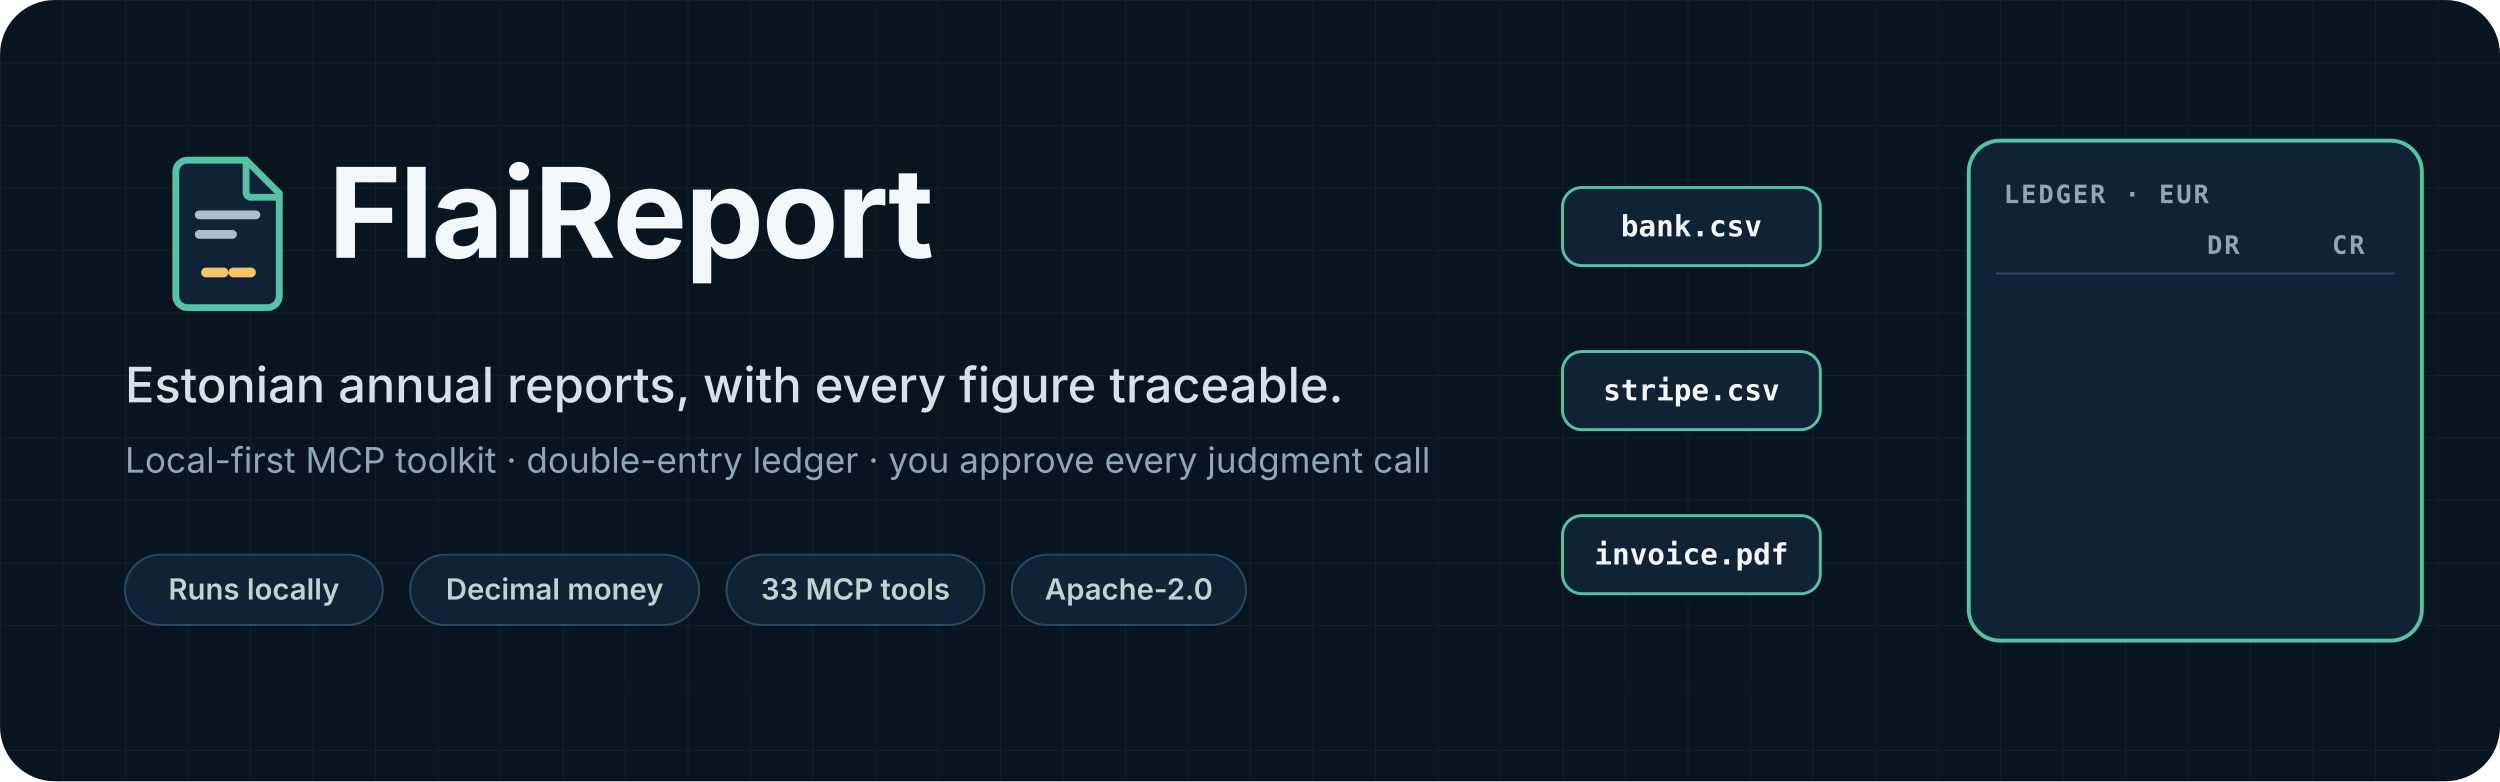
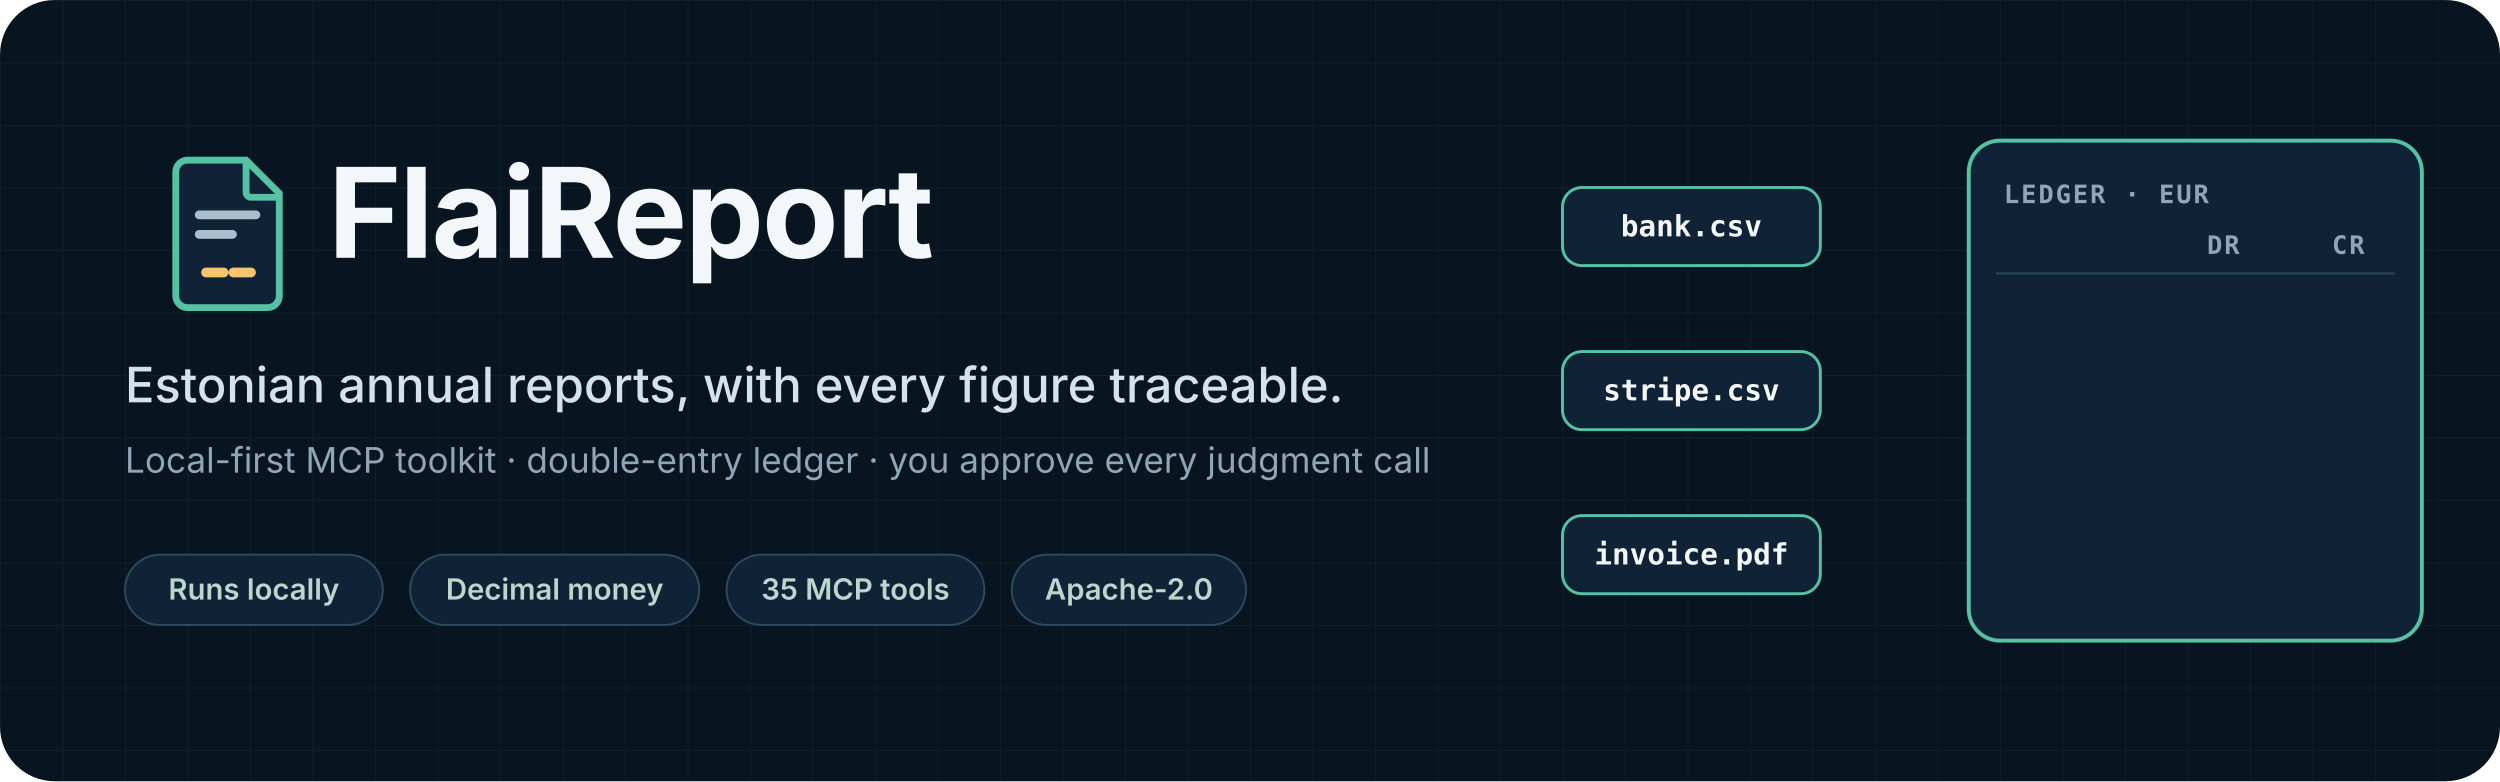
<svg xmlns="http://www.w3.org/2000/svg" width="1280" height="400" viewBox="0 0 1280 400" role="img" aria-labelledby="title desc">
  <defs>
    <pattern id="grid" width="32" height="32" patternUnits="userSpaceOnUse">
      <path d="M32 0H0v32" fill="none" stroke="#55c2a3" stroke-opacity=".07" />
    </pattern>
    <style>
      .title { fill: #f3f7fa; font: 700 64px system-ui, -apple-system, "Segoe UI", sans-serif; letter-spacing: -1px; }
      .lead { fill: #d6e2ea; font: 500 25px system-ui, -apple-system, "Segoe UI", sans-serif; }
      .sub { fill: #8fa6b6; font: 400 18px system-ui, -apple-system, "Segoe UI", sans-serif; }
      .chip { fill: #102235; stroke: #2b4a5f; }
      .chiptext { fill: #b9d7cc; font: 600 15px system-ui, -apple-system, "Segoe UI", sans-serif; }
      .file { fill: #102235; stroke: #55c2a3; stroke-width: 1.5; }
      .filetext { fill: #f3f7fa; font: 600 15px ui-monospace, SFMono-Regular, Menlo, Consolas, monospace; }
      .mono { fill: #d6e2ea; font: 500 15px ui-monospace, SFMono-Regular, Menlo, Consolas, monospace; }
      .head { fill: #8fa6b6; font: 700 13px ui-monospace, SFMono-Regular, Menlo, Consolas, monospace; letter-spacing: 1px; }
      .ok { fill: #081521; font: 700 16px system-ui, -apple-system, "Segoe UI", sans-serif; }
    </style>
  </defs>
  <rect width="1280" height="400" rx="28" fill="#081521" />
  <rect width="1280" height="400" rx="28" fill="url(#grid)" />
  <g transform="translate(64 64) scale(.5)">
    <path d="M64 36h60l34 34v105a12 12 0 0 1-12 12H64a12 12 0 0 1-12-12V48a12 12 0 0 1 12-12Z" fill="#102235" stroke="#55c2a3" stroke-width="7" />
    <path d="M124 38v31a5 5 0 0 0 5 5h28" fill="none" stroke="#55c2a3" stroke-width="7" />
    <path d="M76 92h58M76 112h34" stroke="#a9bfce" stroke-width="9" stroke-linecap="round" />
    <path d="M83 151h18m10 0h18" stroke="#f5c46b" stroke-width="10" stroke-linecap="round" />
  </g>
  <text class="title" x="168" y="132">FlaiReport</text>
  <text class="lead" x="64" y="206">Estonian annual reports, with every figure traceable.</text>
  <text class="sub" x="64" y="242">Local-first MCP toolkit · double-entry ledger · you approve every judgment call</text>
  <g transform="translate(64 284)">
    <rect class="chip" width="132" height="36" rx="18" />
    <text class="chiptext" x="66" y="23" text-anchor="middle">Runs locally</text>
    <rect class="chip" x="146" width="148" height="36" rx="18" />
    <text class="chiptext" x="220" y="23" text-anchor="middle">Decimal money</text>
    <rect class="chip" x="308" width="132" height="36" rx="18" />
-     <text class="chiptext" x="374" y="23" text-anchor="middle">33 MCP tools</text>
+     <text class="chiptext" x="374" y="23" text-anchor="middle">35 MCP tools</text>
    <rect class="chip" x="454" width="120" height="36" rx="18" />
    <text class="chiptext" x="514" y="23" text-anchor="middle">Apache-2.0</text>
  </g>
  <g>
    <rect class="file" x="800" y="96" width="132" height="40" rx="10" />
    <text class="filetext" x="866" y="121" text-anchor="middle">bank.csv</text>
    <rect class="file" x="800" y="180" width="132" height="40" rx="10" />
    <text class="filetext" x="866" y="205" text-anchor="middle">stripe.csv</text>
    <rect class="file" x="800" y="264" width="132" height="40" rx="10" />
    <text class="filetext" x="866" y="289" text-anchor="middle">invoice.pdf</text>
  </g>
  <g fill="#f5c46b">
    <circle r="5" cx="940" cy="116" opacity="0">
      <animate id="loop" attributeName="opacity" values="0;1;1;0" dur="1.2s" begin="0s;loop.begin+8s" />
      <animate attributeName="cx" from="940" to="1000" dur="1.2s" begin="loop.begin" />
    </circle>
    <circle r="5" cx="940" cy="200" opacity="0">
      <animate attributeName="opacity" values="0;1;1;0" dur="1.2s" begin="loop.begin+1.4s" />
      <animate attributeName="cx" from="940" to="1000" dur="1.2s" begin="loop.begin+1.4s" />
    </circle>
    <circle r="5" cx="940" cy="284" opacity="0">
      <animate attributeName="opacity" values="0;1;1;0" dur="1.2s" begin="loop.begin+2.8s" />
      <animate attributeName="cx" from="940" to="1000" dur="1.2s" begin="loop.begin+2.8s" />
    </circle>
  </g>
  <g transform="translate(1008 72)">
    <rect width="232" height="256" rx="16" fill="#102235" stroke="#55c2a3" stroke-width="2" />
    <text class="head" x="18" y="32">LEDGER · EUR</text>
    <text class="head" x="122" y="58">DR</text>
    <text class="head" x="186" y="58">CR</text>
    <path d="M14 68h204" stroke="#2b4a5f" />
    <g opacity="0">
      <animate attributeName="opacity" values="0;1;1;0" keyTimes="0;.06;.9;1" dur="8s" begin="loop.begin+1.1s" />
      <text class="mono" x="18" y="94">Bank</text>
      <text class="mono" x="166" y="94" text-anchor="end">100</text>
      <text class="mono" x="18" y="116">Sales</text>
      <text class="mono" x="214" y="116" text-anchor="end">100</text>
    </g>
    <g opacity="0">
      <animate attributeName="opacity" values="0;1;1;0" keyTimes="0;.07;.9;1" dur="6.6s" begin="loop.begin+2.5s" />
      <text class="mono" x="18" y="144">Fees</text>
      <text class="mono" x="166" y="144" text-anchor="end">3</text>
      <text class="mono" x="18" y="166">Bank</text>
      <text class="mono" x="214" y="166" text-anchor="end">3</text>
    </g>
    <g opacity="0">
      <animate attributeName="opacity" values="0;1;1;0" keyTimes="0;.09;.88;1" dur="5.2s" begin="loop.begin+3.9s" />
      <text class="mono" x="18" y="194">Hosting</text>
      <text class="mono" x="166" y="194" text-anchor="end">20</text>
      <text class="mono" x="18" y="216">Bank</text>
      <text class="mono" x="214" y="216" text-anchor="end">20</text>
    </g>
  </g>
  <g transform="translate(1062 342)" opacity="0">
    <animate attributeName="opacity" values="0;1;1;0" keyTimes="0;.15;.85;1" dur="3.4s" begin="loop.begin+4.6s" />
    <rect width="124" height="34" rx="17" fill="#55c2a3" />
    <path d="m18 17 6 6 12-12" fill="none" stroke="#081521" stroke-width="3.5" stroke-linecap="round" stroke-linejoin="round" />
    <text class="ok" x="46" y="23">Balanced</text>
  </g>
</svg>
